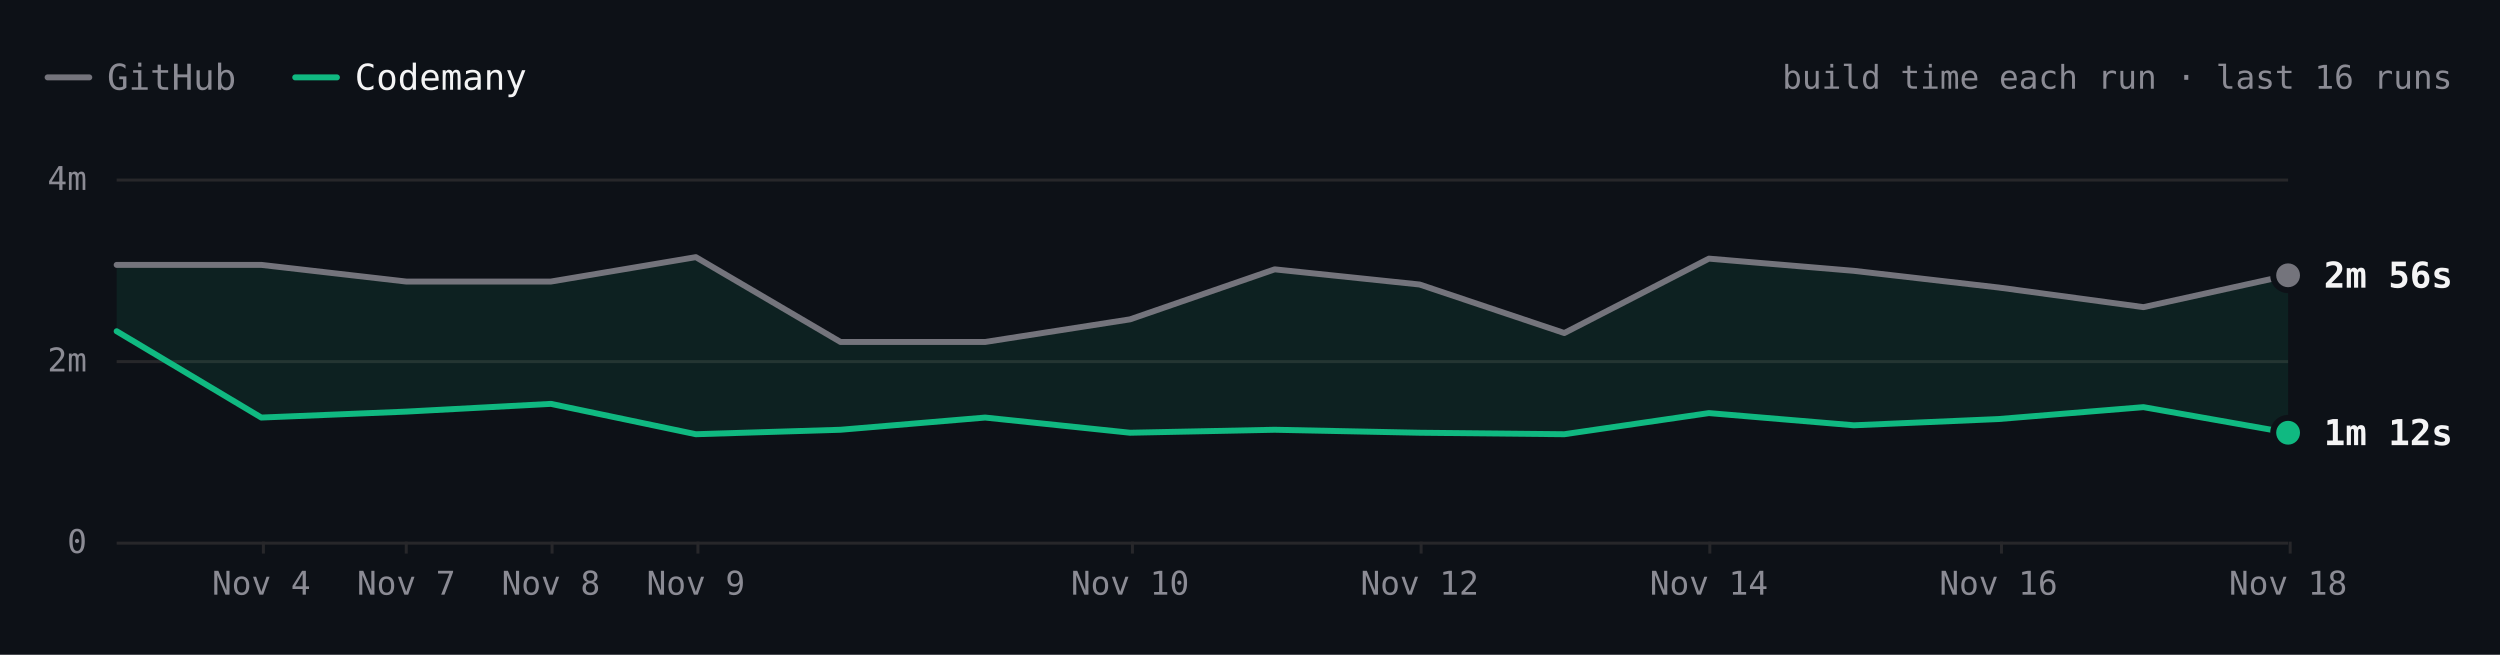
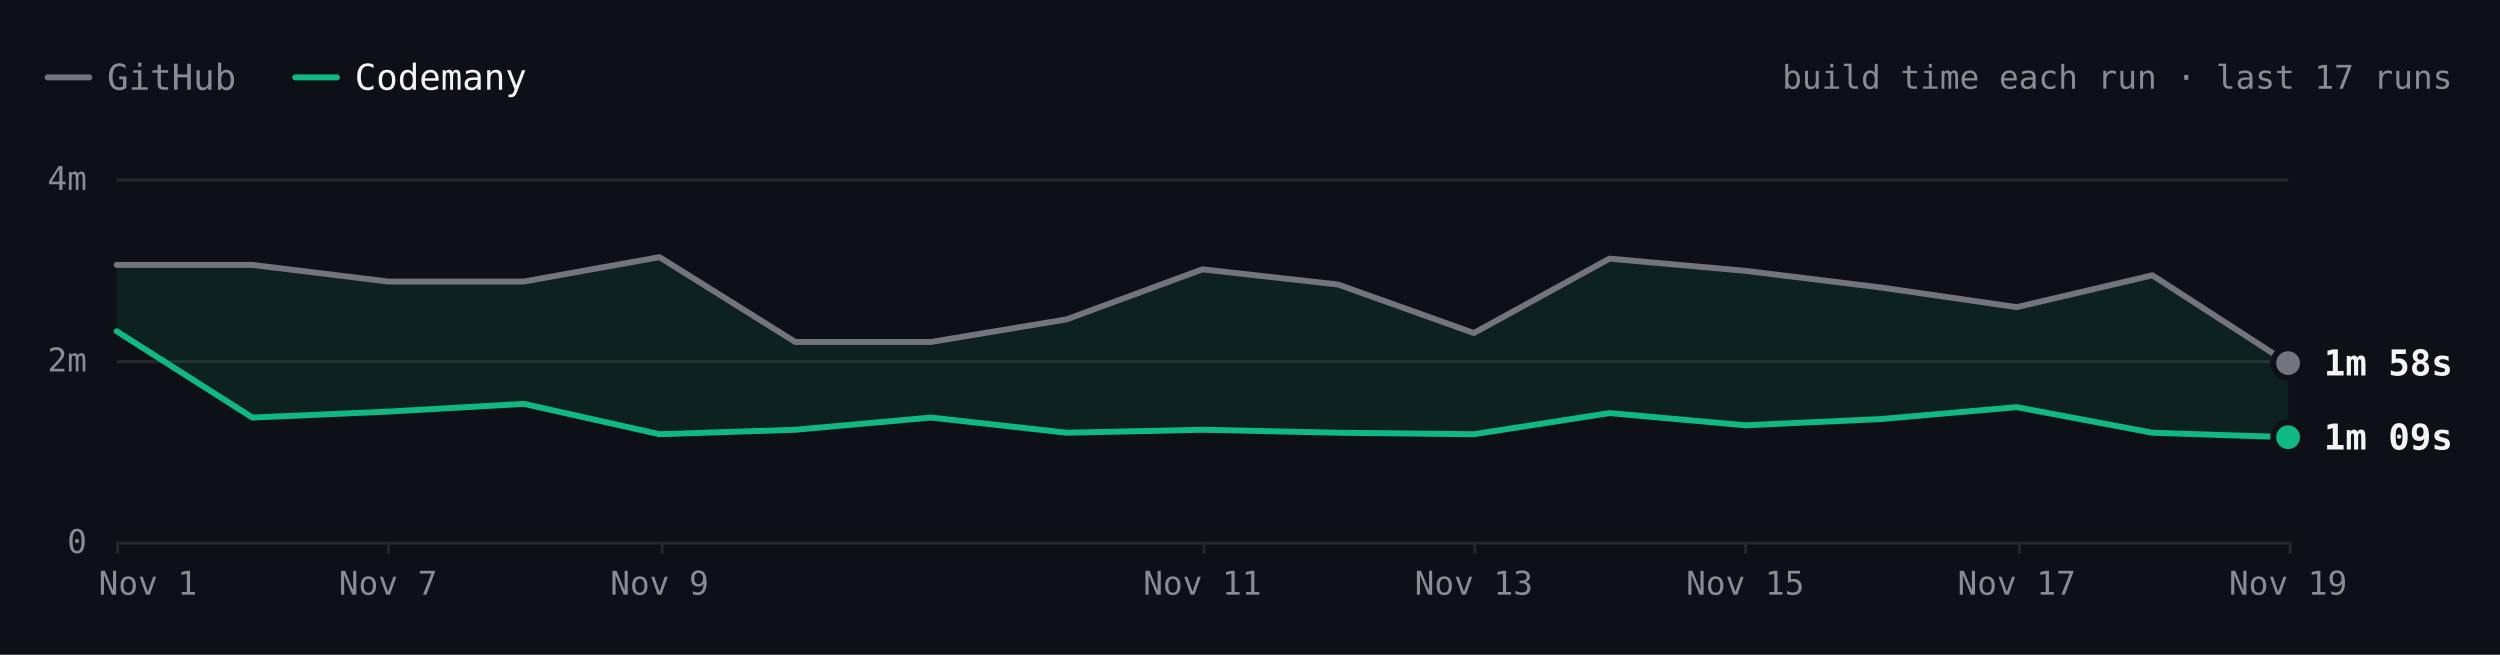
- <svg xmlns="http://www.w3.org/2000/svg" viewBox="0 0 840 220" width="840" height="220" role="img" aria-label="react.dev build time each run over the last 16 runs. Latest: GitHub 2m 56s, Codemany 1m 12s. Overall: 2.2× faster." font-family="'JetBrains Mono', ui-monospace, SFMono-Regular, Menlo, monospace" style="max-width:100%;height:auto;font-variant-numeric:tabular-nums">
+ <svg xmlns="http://www.w3.org/2000/svg" viewBox="0 0 840 220" width="840" height="220" role="img" aria-label="react.dev build time each run over the last 17 runs. Latest: GitHub 1m 58s, Codemany 1m 09s. Overall: 2.2× faster." font-family="'JetBrains Mono', ui-monospace, SFMono-Regular, Menlo, monospace" style="max-width:100%;height:auto;font-variant-numeric:tabular-nums">
  <rect width="840" height="220" fill="#0d1117" />
  <path d="M16 26h14" stroke="#74747c" stroke-width="2" stroke-linecap="round" />
  <text x="36" y="26" font-size="12" fill="#8b8b94" dominant-baseline="central">GitHub</text>
  <path d="M99.2 26h14" stroke="#10b981" stroke-width="2" stroke-linecap="round" />
  <text x="119.2" y="26" font-size="12" fill="#f4f4f5" dominant-baseline="central">Codemany</text>
-   <text x="824" y="26" font-size="11" fill="#8b8b94" text-anchor="end" dominant-baseline="central">build time each run · last 16 runs</text>
+   <text x="824" y="26" font-size="11" fill="#8b8b94" text-anchor="end" dominant-baseline="central">build time each run · last 17 runs</text>
  <path d="M39.2 182.5L768.8 182.5" stroke="#27272a" stroke-width="1" fill="none" />
  <text x="29.2" y="182" font-size="11" fill="#8b8b94" text-anchor="end" dominant-baseline="central">0</text>
  <path d="M39.2 121.5L768.8 121.5" stroke="#27272a" stroke-width="1" fill="none" />
  <text x="29.2" y="121" font-size="11" fill="#8b8b94" text-anchor="end" dominant-baseline="central">2m</text>
  <path d="M39.2 60.5L768.8 60.5" stroke="#27272a" stroke-width="1" fill="none" />
  <text x="29.2" y="60" font-size="11" fill="#8b8b94" text-anchor="end" dominant-baseline="central">4m</text>
  <path d="M769.5 182L769.5 186" stroke="#27272a" stroke-width="1" fill="none" />
-   <text x="768.8" y="196" font-size="11" fill="#8b8b94" text-anchor="middle" dominant-baseline="central">Nov 18</text>
-   <path d="M672.5 182L672.5 186" stroke="#27272a" stroke-width="1" fill="none" />
-   <text x="671.5" y="196" font-size="11" fill="#8b8b94" text-anchor="middle" dominant-baseline="central">Nov 16</text>
-   <path d="M574.5 182L574.5 186" stroke="#27272a" stroke-width="1" fill="none" />
-   <text x="574.2" y="196" font-size="11" fill="#8b8b94" text-anchor="middle" dominant-baseline="central">Nov 14</text>
-   <path d="M477.5 182L477.5 186" stroke="#27272a" stroke-width="1" fill="none" />
-   <text x="477" y="196" font-size="11" fill="#8b8b94" text-anchor="middle" dominant-baseline="central">Nov 12</text>
-   <path d="M380.5 182L380.5 186" stroke="#27272a" stroke-width="1" fill="none" />
-   <text x="379.7" y="196" font-size="11" fill="#8b8b94" text-anchor="middle" dominant-baseline="central">Nov 10</text>
-   <path d="M234.5 182L234.5 186" stroke="#27272a" stroke-width="1" fill="none" />
-   <text x="233.8" y="196" font-size="11" fill="#8b8b94" text-anchor="middle" dominant-baseline="central">Nov 9</text>
-   <path d="M185.5 182L185.5 186" stroke="#27272a" stroke-width="1" fill="none" />
-   <text x="185.1" y="196" font-size="11" fill="#8b8b94" text-anchor="middle" dominant-baseline="central">Nov 8</text>
-   <path d="M136.5 182L136.5 186" stroke="#27272a" stroke-width="1" fill="none" />
-   <text x="136.5" y="196" font-size="11" fill="#8b8b94" text-anchor="middle" dominant-baseline="central">Nov 7</text>
-   <path d="M88.5 182L88.5 186" stroke="#27272a" stroke-width="1" fill="none" />
-   <text x="87.8" y="196" font-size="11" fill="#8b8b94" text-anchor="middle" dominant-baseline="central">Nov 4</text>
-   <path d="M39.2 89L87.8 89L136.5 94.6L185.1 94.6L233.8 86.4L282.4 114.9L331 114.9L379.7 107.3L428.3 90.5L477 95.6L525.6 111.9L574.2 86.9L622.9 91L671.5 96.6L720.2 103.2L768.8 92.5L768.8 145.4L720.2 136.8L671.5 140.8L622.9 142.9L574.2 138.8L525.6 145.9L477 145.4L428.3 144.4L379.7 145.4L331 140.3L282.4 144.4L233.8 145.9L185.1 135.7L136.5 138.3L87.8 140.3L39.2 111.3Z" fill="rgba(16,185,129,0.10)" />
-   <path d="M39.2 89L87.8 89L136.5 94.6L185.1 94.6L233.8 86.4L282.4 114.9L331 114.9L379.7 107.3L428.3 90.5L477 95.6L525.6 111.9L574.2 86.9L622.9 91L671.5 96.6L720.2 103.2L768.8 92.5" fill="none" stroke="#74747c" stroke-width="2" stroke-linecap="round" stroke-linejoin="round" />
-   <path d="M39.2 111.3L87.8 140.3L136.5 138.3L185.1 135.7L233.8 145.9L282.4 144.4L331 140.3L379.7 145.4L428.3 144.4L477 145.4L525.6 145.9L574.2 138.8L622.9 142.9L671.5 140.8L720.2 136.8L768.8 145.4" fill="none" stroke="#10b981" stroke-width="2" stroke-linecap="round" stroke-linejoin="round" />
-   <circle cx="768.8" cy="92.5" r="6" fill="#0d1117" />
-   <circle cx="768.8" cy="92.5" r="4" fill="#74747c" />
-   <text x="780.8" y="92.5" font-size="12" fill="#f4f4f5" font-weight="600" dominant-baseline="central">2m 56s</text>
-   <circle cx="768.8" cy="145.4" r="6" fill="#0d1117" />
-   <circle cx="768.8" cy="145.4" r="4" fill="#10b981" />
-   <text x="780.8" y="145.4" font-size="12" fill="#f4f4f5" font-weight="600" dominant-baseline="central">1m 12s</text>
+   <text x="768.8" y="196" font-size="11" fill="#8b8b94" text-anchor="middle" dominant-baseline="central">Nov 19</text>
+   <path d="M678.5 182L678.5 186" stroke="#27272a" stroke-width="1" fill="none" />
+   <text x="677.6" y="196" font-size="11" fill="#8b8b94" text-anchor="middle" dominant-baseline="central">Nov 17</text>
+   <path d="M586.5 182L586.5 186" stroke="#27272a" stroke-width="1" fill="none" />
+   <text x="586.4" y="196" font-size="11" fill="#8b8b94" text-anchor="middle" dominant-baseline="central">Nov 15</text>
+   <path d="M495.5 182L495.5 186" stroke="#27272a" stroke-width="1" fill="none" />
+   <text x="495.2" y="196" font-size="11" fill="#8b8b94" text-anchor="middle" dominant-baseline="central">Nov 13</text>
+   <path d="M404.5 182L404.5 186" stroke="#27272a" stroke-width="1" fill="none" />
+   <text x="404" y="196" font-size="11" fill="#8b8b94" text-anchor="middle" dominant-baseline="central">Nov 11</text>
+   <path d="M222.5 182L222.5 186" stroke="#27272a" stroke-width="1" fill="none" />
+   <text x="221.6" y="196" font-size="11" fill="#8b8b94" text-anchor="middle" dominant-baseline="central">Nov 9</text>
+   <path d="M130.5 182L130.5 186" stroke="#27272a" stroke-width="1" fill="none" />
+   <text x="130.4" y="196" font-size="11" fill="#8b8b94" text-anchor="middle" dominant-baseline="central">Nov 7</text>
+   <path d="M39.5 182L39.5 186" stroke="#27272a" stroke-width="1" fill="none" />
+   <text x="49.7" y="196" font-size="11" fill="#8b8b94" text-anchor="middle" dominant-baseline="central">Nov 1</text>
+   <path d="M39.2 89L84.8 89L130.4 94.6L176 94.6L221.6 86.4L267.2 114.9L312.8 114.9L358.4 107.3L404 90.5L449.6 95.6L495.2 111.9L540.8 86.9L586.4 91L632 96.6L677.6 103.2L723.2 92.5L768.8 122L768.8 146.9L723.2 145.4L677.6 136.8L632 140.8L586.4 142.9L540.8 138.8L495.2 145.9L449.6 145.4L404 144.4L358.4 145.4L312.8 140.3L267.2 144.4L221.6 145.9L176 135.7L130.4 138.3L84.8 140.3L39.2 111.3Z" fill="rgba(16,185,129,0.10)" />
+   <path d="M39.2 89L84.8 89L130.4 94.6L176 94.6L221.6 86.4L267.2 114.9L312.8 114.9L358.4 107.3L404 90.5L449.6 95.6L495.2 111.9L540.8 86.9L586.4 91L632 96.6L677.6 103.2L723.2 92.5L768.8 122" fill="none" stroke="#74747c" stroke-width="2" stroke-linecap="round" stroke-linejoin="round" />
+   <path d="M39.2 111.3L84.8 140.3L130.4 138.3L176 135.7L221.6 145.9L267.2 144.4L312.8 140.3L358.4 145.4L404 144.4L449.6 145.4L495.2 145.9L540.8 138.8L586.4 142.9L632 140.8L677.6 136.8L723.2 145.4L768.8 146.9" fill="none" stroke="#10b981" stroke-width="2" stroke-linecap="round" stroke-linejoin="round" />
+   <circle cx="768.8" cy="122" r="6" fill="#0d1117" />
+   <circle cx="768.8" cy="122" r="4" fill="#74747c" />
+   <text x="780.8" y="122" font-size="12" fill="#f4f4f5" font-weight="600" dominant-baseline="central">1m 58s</text>
+   <circle cx="768.8" cy="146.9" r="6" fill="#0d1117" />
+   <circle cx="768.8" cy="146.9" r="4" fill="#10b981" />
+   <text x="780.8" y="146.9" font-size="12" fill="#f4f4f5" font-weight="600" dominant-baseline="central">1m 09s</text>
  <circle class="bench-mark" cx="39.2" cy="89" r="12" fill="#0d1117" fill-opacity="0" data-tip="react.dev · GitHub · 3m 03s · Nov 1, 14:15 UTC" data-href="https://github.com/codemanyhq/bench-private/actions/runs/41357757246/job/125001439194" style="cursor:pointer" />
  <circle class="bench-mark" cx="39.2" cy="111.3" r="12" fill="#0d1117" fill-opacity="0" data-tip="react.dev · Codemany · 2m 19s · Nov 1, 14:15 UTC" data-href="https://github.com/codemanyhq/bench/actions/runs/41189686531/job/124809425512" style="cursor:pointer" />
-   <circle class="bench-mark" cx="87.8" cy="89" r="12" fill="#0d1117" fill-opacity="0" data-tip="react.dev · GitHub · 3m 03s · Nov 4, 11:01 UTC" data-href="https://github.com/codemanyhq/bench-private/actions/runs/41834014108/job/126588227367" style="cursor:pointer" />
-   <circle class="bench-mark" cx="87.8" cy="140.3" r="12" fill="#0d1117" fill-opacity="0" data-tip="react.dev · Codemany · 1m 22s · Nov 4, 11:01 UTC" data-href="https://github.com/codemanyhq/bench/actions/runs/41817717722/job/126532688634" style="cursor:pointer" />
-   <circle class="bench-mark" cx="136.5" cy="94.6" r="12" fill="#0d1117" fill-opacity="0" data-tip="react.dev · GitHub · 2m 52s · Nov 7, 05:27 UTC" data-href="https://github.com/codemanyhq/bench-private/actions/runs/42342779574/job/128313955207" style="cursor:pointer" />
-   <circle class="bench-mark" cx="136.5" cy="138.3" r="12" fill="#0d1117" fill-opacity="0" data-tip="react.dev · Codemany · 1m 26s · Nov 7, 05:27 UTC" data-href="https://github.com/codemanyhq/bench/actions/runs/42363100897/job/128383590202" style="cursor:pointer" />
-   <circle class="bench-mark" cx="185.1" cy="94.6" r="12" fill="#0d1117" fill-opacity="0" data-tip="react.dev · GitHub · 2m 52s · Nov 8, 10:28 UTC" data-href="https://github.com/codemanyhq/bench-private/actions/runs/42477866952/job/128905511512" style="cursor:pointer" />
-   <circle class="bench-mark" cx="185.1" cy="135.7" r="12" fill="#0d1117" fill-opacity="0" data-tip="react.dev · Codemany · 1m 31s · Nov 8, 10:28 UTC" data-href="https://github.com/codemanyhq/bench/actions/runs/42471415877/job/128905482495" style="cursor:pointer" />
-   <circle class="bench-mark" cx="233.8" cy="86.4" r="12" fill="#0d1117" fill-opacity="0" data-tip="react.dev · GitHub · 3m 08s · Nov 9, 11:39 UTC" data-href="https://github.com/codemanyhq/bench-private/actions/runs/42629210782/job/129200880827" style="cursor:pointer" />
-   <circle class="bench-mark" cx="233.8" cy="145.9" r="12" fill="#0d1117" fill-opacity="0" data-tip="react.dev · Codemany · 1m 11s · Nov 9, 11:39 UTC" data-href="https://github.com/codemanyhq/bench/actions/runs/42610365978/job/129324781643" style="cursor:pointer" />
-   <circle class="bench-mark" cx="282.4" cy="114.9" r="12" fill="#0d1117" fill-opacity="0" data-tip="react.dev · GitHub · 2m 12s · Nov 9, 17:42 UTC" data-href="https://github.com/codemanyhq/bench-private/actions/runs/42666683657/job/129332199957" style="cursor:pointer" />
-   <circle class="bench-mark" cx="282.4" cy="144.4" r="12" fill="#0d1117" fill-opacity="0" data-tip="react.dev · Codemany · 1m 14s · Nov 9, 17:42 UTC" data-href="https://github.com/codemanyhq/bench/actions/runs/42674474739/job/129403445104" style="cursor:pointer" />
-   <circle class="bench-mark" cx="331" cy="114.9" r="12" fill="#0d1117" fill-opacity="0" data-tip="react.dev · GitHub · 2m 12s · Nov 9, 18:46 UTC" data-href="https://github.com/codemanyhq/bench-private/actions/runs/42677014514/job/129361080892" style="cursor:pointer" />
-   <circle class="bench-mark" cx="331" cy="140.3" r="12" fill="#0d1117" fill-opacity="0" data-tip="react.dev · Codemany · 1m 22s · Nov 9, 18:46 UTC" data-href="https://github.com/codemanyhq/bench/actions/runs/42681122621/job/129405928728" style="cursor:pointer" />
-   <circle class="bench-mark" cx="379.7" cy="107.3" r="12" fill="#0d1117" fill-opacity="0" data-tip="react.dev · GitHub · 2m 27s · Nov 10, 11:18 UTC" data-href="https://github.com/codemanyhq/bench-private/actions/runs/42824521252/job/129858446883" style="cursor:pointer" />
-   <circle class="bench-mark" cx="379.7" cy="145.4" r="12" fill="#0d1117" fill-opacity="0" data-tip="react.dev · Codemany · 1m 12s · Nov 10, 11:18 UTC" data-href="https://github.com/codemanyhq/bench/actions/runs/42805942110/job/129815996860" style="cursor:pointer" />
-   <circle class="bench-mark" cx="428.3" cy="90.5" r="12" fill="#0d1117" fill-opacity="0" data-tip="react.dev · GitHub · 3m 00s · Nov 11, 11:03 UTC" data-href="https://github.com/codemanyhq/bench-private/actions/runs/43022642066/job/130529430292" style="cursor:pointer" />
-   <circle class="bench-mark" cx="428.3" cy="144.4" r="12" fill="#0d1117" fill-opacity="0" data-tip="react.dev · Codemany · 1m 14s · Nov 11, 11:03 UTC" data-href="https://github.com/codemanyhq/bench/actions/runs/43008288526/job/130481244920" style="cursor:pointer" />
-   <circle class="bench-mark" cx="477" cy="95.6" r="12" fill="#0d1117" fill-opacity="0" data-tip="react.dev · GitHub · 2m 50s · Nov 12, 11:19 UTC" data-href="https://github.com/codemanyhq/bench-private/actions/runs/43230100176/job/131222905114" style="cursor:pointer" />
-   <circle class="bench-mark" cx="477" cy="145.4" r="12" fill="#0d1117" fill-opacity="0" data-tip="react.dev · Codemany · 1m 12s · Nov 12, 11:19 UTC" data-href="https://github.com/codemanyhq/bench/actions/runs/43207720663/job/131168788410" style="cursor:pointer" />
-   <circle class="bench-mark" cx="525.6" cy="111.9" r="12" fill="#0d1117" fill-opacity="0" data-tip="react.dev · GitHub · 2m 18s · Nov 13, 11:04 UTC" data-href="https://github.com/codemanyhq/bench-private/actions/runs/43430424059/job/131902291465" style="cursor:pointer" />
-   <circle class="bench-mark" cx="525.6" cy="145.9" r="12" fill="#0d1117" fill-opacity="0" data-tip="react.dev · Codemany · 1m 11s · Nov 13, 11:04 UTC" data-href="https://github.com/codemanyhq/bench/actions/runs/43413705429/job/131866180397" style="cursor:pointer" />
-   <circle class="bench-mark" cx="574.2" cy="86.9" r="12" fill="#0d1117" fill-opacity="0" data-tip="react.dev · GitHub · 3m 07s · Nov 14, 10:31 UTC" data-href="https://github.com/codemanyhq/bench-private/actions/runs/43593333129/job/132442539397" style="cursor:pointer" />
-   <circle class="bench-mark" cx="574.2" cy="138.8" r="12" fill="#0d1117" fill-opacity="0" data-tip="react.dev · Codemany · 1m 25s · Nov 14, 10:31 UTC" data-href="https://github.com/codemanyhq/bench/actions/runs/43585486170/job/132429815973" style="cursor:pointer" />
-   <circle class="bench-mark" cx="622.9" cy="91" r="12" fill="#0d1117" fill-opacity="0" data-tip="react.dev · GitHub · 2m 59s · Nov 15, 10:59 UTC" data-href="https://github.com/codemanyhq/bench-private/actions/runs/43715351365/job/132815615644" style="cursor:pointer" />
-   <circle class="bench-mark" cx="622.9" cy="142.9" r="12" fill="#0d1117" fill-opacity="0" data-tip="react.dev · Codemany · 1m 17s · Nov 15, 10:59 UTC" data-href="https://github.com/codemanyhq/bench/actions/runs/43706507355/job/132822675303" style="cursor:pointer" />
-   <circle class="bench-mark" cx="671.5" cy="96.6" r="12" fill="#0d1117" fill-opacity="0" data-tip="react.dev · GitHub · 2m 48s · Nov 16, 11:26 UTC" data-href="https://github.com/codemanyhq/bench-private/actions/runs/43877330479/job/133333759402" style="cursor:pointer" />
-   <circle class="bench-mark" cx="671.5" cy="140.8" r="12" fill="#0d1117" fill-opacity="0" data-tip="react.dev · Codemany · 1m 21s · Nov 16, 11:26 UTC" data-href="https://github.com/codemanyhq/bench/actions/runs/43857353010/job/133286974127" style="cursor:pointer" />
-   <circle class="bench-mark" cx="720.2" cy="103.2" r="12" fill="#0d1117" fill-opacity="0" data-tip="react.dev · GitHub · 2m 35s · Nov 17, 11:57 UTC" data-href="https://github.com/codemanyhq/bench-private/actions/runs/44102053914/job/134104450005" style="cursor:pointer" />
-   <circle class="bench-mark" cx="720.2" cy="136.8" r="12" fill="#0d1117" fill-opacity="0" data-tip="react.dev · Codemany · 1m 29s · Nov 17, 11:57 UTC" data-href="https://github.com/codemanyhq/bench/actions/runs/44078241580/job/134021805611" style="cursor:pointer" />
-   <circle class="bench-mark" cx="768.8" cy="92.5" r="12" fill="#0d1117" fill-opacity="0" data-tip="react.dev · GitHub · 2m 56s · Nov 18, 11:48 UTC" data-href="https://github.com/codemanyhq/bench-private/actions/runs/44318872644/job/134852270449" style="cursor:pointer" />
-   <circle class="bench-mark" cx="768.8" cy="145.4" r="12" fill="#0d1117" fill-opacity="0" data-tip="react.dev · Codemany · 1m 12s · Nov 18, 11:48 UTC" data-href="https://github.com/codemanyhq/bench/actions/runs/44297512815/job/134805429917" style="cursor:pointer" />
+   <circle class="bench-mark" cx="84.8" cy="89" r="12" fill="#0d1117" fill-opacity="0" data-tip="react.dev · GitHub · 3m 03s · Nov 4, 11:01 UTC" data-href="https://github.com/codemanyhq/bench-private/actions/runs/41834014108/job/126588227367" style="cursor:pointer" />
+   <circle class="bench-mark" cx="84.8" cy="140.3" r="12" fill="#0d1117" fill-opacity="0" data-tip="react.dev · Codemany · 1m 22s · Nov 4, 11:01 UTC" data-href="https://github.com/codemanyhq/bench/actions/runs/41817717722/job/126532688634" style="cursor:pointer" />
+   <circle class="bench-mark" cx="130.4" cy="94.6" r="12" fill="#0d1117" fill-opacity="0" data-tip="react.dev · GitHub · 2m 52s · Nov 7, 05:27 UTC" data-href="https://github.com/codemanyhq/bench-private/actions/runs/42342779574/job/128313955207" style="cursor:pointer" />
+   <circle class="bench-mark" cx="130.4" cy="138.3" r="12" fill="#0d1117" fill-opacity="0" data-tip="react.dev · Codemany · 1m 26s · Nov 7, 05:27 UTC" data-href="https://github.com/codemanyhq/bench/actions/runs/42363100897/job/128383590202" style="cursor:pointer" />
+   <circle class="bench-mark" cx="176" cy="94.6" r="12" fill="#0d1117" fill-opacity="0" data-tip="react.dev · GitHub · 2m 52s · Nov 8, 10:28 UTC" data-href="https://github.com/codemanyhq/bench-private/actions/runs/42477866952/job/128905511512" style="cursor:pointer" />
+   <circle class="bench-mark" cx="176" cy="135.7" r="12" fill="#0d1117" fill-opacity="0" data-tip="react.dev · Codemany · 1m 31s · Nov 8, 10:28 UTC" data-href="https://github.com/codemanyhq/bench/actions/runs/42471415877/job/128905482495" style="cursor:pointer" />
+   <circle class="bench-mark" cx="221.6" cy="86.4" r="12" fill="#0d1117" fill-opacity="0" data-tip="react.dev · GitHub · 3m 08s · Nov 9, 11:39 UTC" data-href="https://github.com/codemanyhq/bench-private/actions/runs/42629210782/job/129200880827" style="cursor:pointer" />
+   <circle class="bench-mark" cx="221.6" cy="145.9" r="12" fill="#0d1117" fill-opacity="0" data-tip="react.dev · Codemany · 1m 11s · Nov 9, 11:39 UTC" data-href="https://github.com/codemanyhq/bench/actions/runs/42610365978/job/129324781643" style="cursor:pointer" />
+   <circle class="bench-mark" cx="267.2" cy="114.9" r="12" fill="#0d1117" fill-opacity="0" data-tip="react.dev · GitHub · 2m 12s · Nov 9, 17:42 UTC" data-href="https://github.com/codemanyhq/bench-private/actions/runs/42666683657/job/129332199957" style="cursor:pointer" />
+   <circle class="bench-mark" cx="267.2" cy="144.4" r="12" fill="#0d1117" fill-opacity="0" data-tip="react.dev · Codemany · 1m 14s · Nov 9, 17:42 UTC" data-href="https://github.com/codemanyhq/bench/actions/runs/42674474739/job/129403445104" style="cursor:pointer" />
+   <circle class="bench-mark" cx="312.8" cy="114.9" r="12" fill="#0d1117" fill-opacity="0" data-tip="react.dev · GitHub · 2m 12s · Nov 9, 18:46 UTC" data-href="https://github.com/codemanyhq/bench-private/actions/runs/42677014514/job/129361080892" style="cursor:pointer" />
+   <circle class="bench-mark" cx="312.8" cy="140.3" r="12" fill="#0d1117" fill-opacity="0" data-tip="react.dev · Codemany · 1m 22s · Nov 9, 18:46 UTC" data-href="https://github.com/codemanyhq/bench/actions/runs/42681122621/job/129405928728" style="cursor:pointer" />
+   <circle class="bench-mark" cx="358.4" cy="107.3" r="12" fill="#0d1117" fill-opacity="0" data-tip="react.dev · GitHub · 2m 27s · Nov 10, 11:18 UTC" data-href="https://github.com/codemanyhq/bench-private/actions/runs/42824521252/job/129858446883" style="cursor:pointer" />
+   <circle class="bench-mark" cx="358.4" cy="145.4" r="12" fill="#0d1117" fill-opacity="0" data-tip="react.dev · Codemany · 1m 12s · Nov 10, 11:18 UTC" data-href="https://github.com/codemanyhq/bench/actions/runs/42805942110/job/129815996860" style="cursor:pointer" />
+   <circle class="bench-mark" cx="404" cy="90.5" r="12" fill="#0d1117" fill-opacity="0" data-tip="react.dev · GitHub · 3m 00s · Nov 11, 11:03 UTC" data-href="https://github.com/codemanyhq/bench-private/actions/runs/43022642066/job/130529430292" style="cursor:pointer" />
+   <circle class="bench-mark" cx="404" cy="144.4" r="12" fill="#0d1117" fill-opacity="0" data-tip="react.dev · Codemany · 1m 14s · Nov 11, 11:03 UTC" data-href="https://github.com/codemanyhq/bench/actions/runs/43008288526/job/130481244920" style="cursor:pointer" />
+   <circle class="bench-mark" cx="449.6" cy="95.6" r="12" fill="#0d1117" fill-opacity="0" data-tip="react.dev · GitHub · 2m 50s · Nov 12, 11:19 UTC" data-href="https://github.com/codemanyhq/bench-private/actions/runs/43230100176/job/131222905114" style="cursor:pointer" />
+   <circle class="bench-mark" cx="449.6" cy="145.4" r="12" fill="#0d1117" fill-opacity="0" data-tip="react.dev · Codemany · 1m 12s · Nov 12, 11:19 UTC" data-href="https://github.com/codemanyhq/bench/actions/runs/43207720663/job/131168788410" style="cursor:pointer" />
+   <circle class="bench-mark" cx="495.2" cy="111.9" r="12" fill="#0d1117" fill-opacity="0" data-tip="react.dev · GitHub · 2m 18s · Nov 13, 11:04 UTC" data-href="https://github.com/codemanyhq/bench-private/actions/runs/43430424059/job/131902291465" style="cursor:pointer" />
+   <circle class="bench-mark" cx="495.2" cy="145.9" r="12" fill="#0d1117" fill-opacity="0" data-tip="react.dev · Codemany · 1m 11s · Nov 13, 11:04 UTC" data-href="https://github.com/codemanyhq/bench/actions/runs/43413705429/job/131866180397" style="cursor:pointer" />
+   <circle class="bench-mark" cx="540.8" cy="86.9" r="12" fill="#0d1117" fill-opacity="0" data-tip="react.dev · GitHub · 3m 07s · Nov 14, 10:31 UTC" data-href="https://github.com/codemanyhq/bench-private/actions/runs/43593333129/job/132442539397" style="cursor:pointer" />
+   <circle class="bench-mark" cx="540.8" cy="138.8" r="12" fill="#0d1117" fill-opacity="0" data-tip="react.dev · Codemany · 1m 25s · Nov 14, 10:31 UTC" data-href="https://github.com/codemanyhq/bench/actions/runs/43585486170/job/132429815973" style="cursor:pointer" />
+   <circle class="bench-mark" cx="586.4" cy="91" r="12" fill="#0d1117" fill-opacity="0" data-tip="react.dev · GitHub · 2m 59s · Nov 15, 10:59 UTC" data-href="https://github.com/codemanyhq/bench-private/actions/runs/43715351365/job/132815615644" style="cursor:pointer" />
+   <circle class="bench-mark" cx="586.4" cy="142.9" r="12" fill="#0d1117" fill-opacity="0" data-tip="react.dev · Codemany · 1m 17s · Nov 15, 10:59 UTC" data-href="https://github.com/codemanyhq/bench/actions/runs/43706507355/job/132822675303" style="cursor:pointer" />
+   <circle class="bench-mark" cx="632" cy="96.6" r="12" fill="#0d1117" fill-opacity="0" data-tip="react.dev · GitHub · 2m 48s · Nov 16, 11:26 UTC" data-href="https://github.com/codemanyhq/bench-private/actions/runs/43877330479/job/133333759402" style="cursor:pointer" />
+   <circle class="bench-mark" cx="632" cy="140.8" r="12" fill="#0d1117" fill-opacity="0" data-tip="react.dev · Codemany · 1m 21s · Nov 16, 11:26 UTC" data-href="https://github.com/codemanyhq/bench/actions/runs/43857353010/job/133286974127" style="cursor:pointer" />
+   <circle class="bench-mark" cx="677.6" cy="103.2" r="12" fill="#0d1117" fill-opacity="0" data-tip="react.dev · GitHub · 2m 35s · Nov 17, 11:57 UTC" data-href="https://github.com/codemanyhq/bench-private/actions/runs/44102053914/job/134104450005" style="cursor:pointer" />
+   <circle class="bench-mark" cx="677.6" cy="136.8" r="12" fill="#0d1117" fill-opacity="0" data-tip="react.dev · Codemany · 1m 29s · Nov 17, 11:57 UTC" data-href="https://github.com/codemanyhq/bench/actions/runs/44078241580/job/134021805611" style="cursor:pointer" />
+   <circle class="bench-mark" cx="723.2" cy="92.5" r="12" fill="#0d1117" fill-opacity="0" data-tip="react.dev · GitHub · 2m 56s · Nov 18, 11:48 UTC" data-href="https://github.com/codemanyhq/bench-private/actions/runs/44318872644/job/134852270449" style="cursor:pointer" />
+   <circle class="bench-mark" cx="723.2" cy="145.4" r="12" fill="#0d1117" fill-opacity="0" data-tip="react.dev · Codemany · 1m 12s · Nov 18, 11:48 UTC" data-href="https://github.com/codemanyhq/bench/actions/runs/44297512815/job/134805429917" style="cursor:pointer" />
+   <circle class="bench-mark" cx="768.8" cy="122" r="12" fill="#0d1117" fill-opacity="0" data-tip="react.dev · GitHub · 1m 58s · Nov 19, 11:46 UTC" data-href="https://github.com/codemanyhq/bench-private/actions/runs/44543234216/job/135626958685" style="cursor:pointer" />
+   <circle class="bench-mark" cx="768.8" cy="146.9" r="12" fill="#0d1117" fill-opacity="0" data-tip="react.dev · Codemany · 1m 09s · Nov 19, 11:46 UTC" data-href="https://github.com/codemanyhq/bench/actions/runs/44517273819/job/135559411292" style="cursor:pointer" />
</svg>
